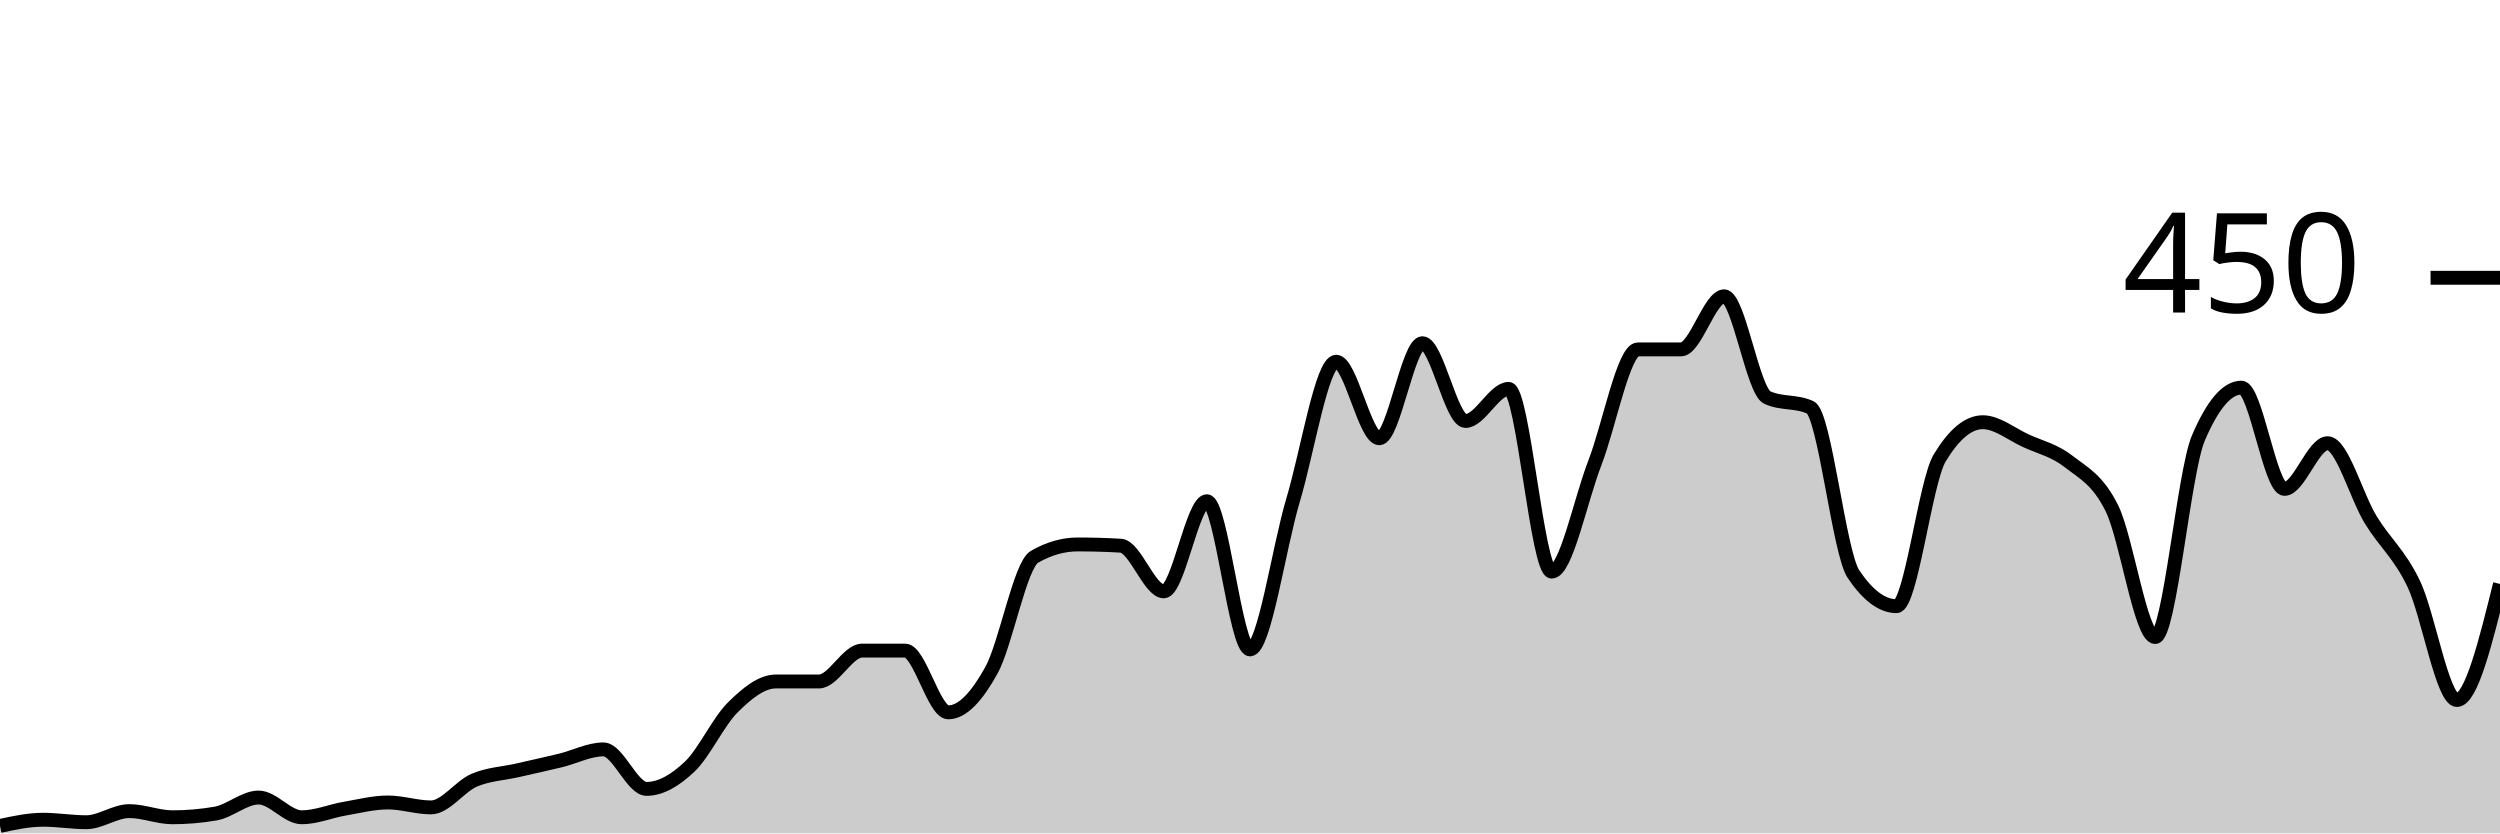
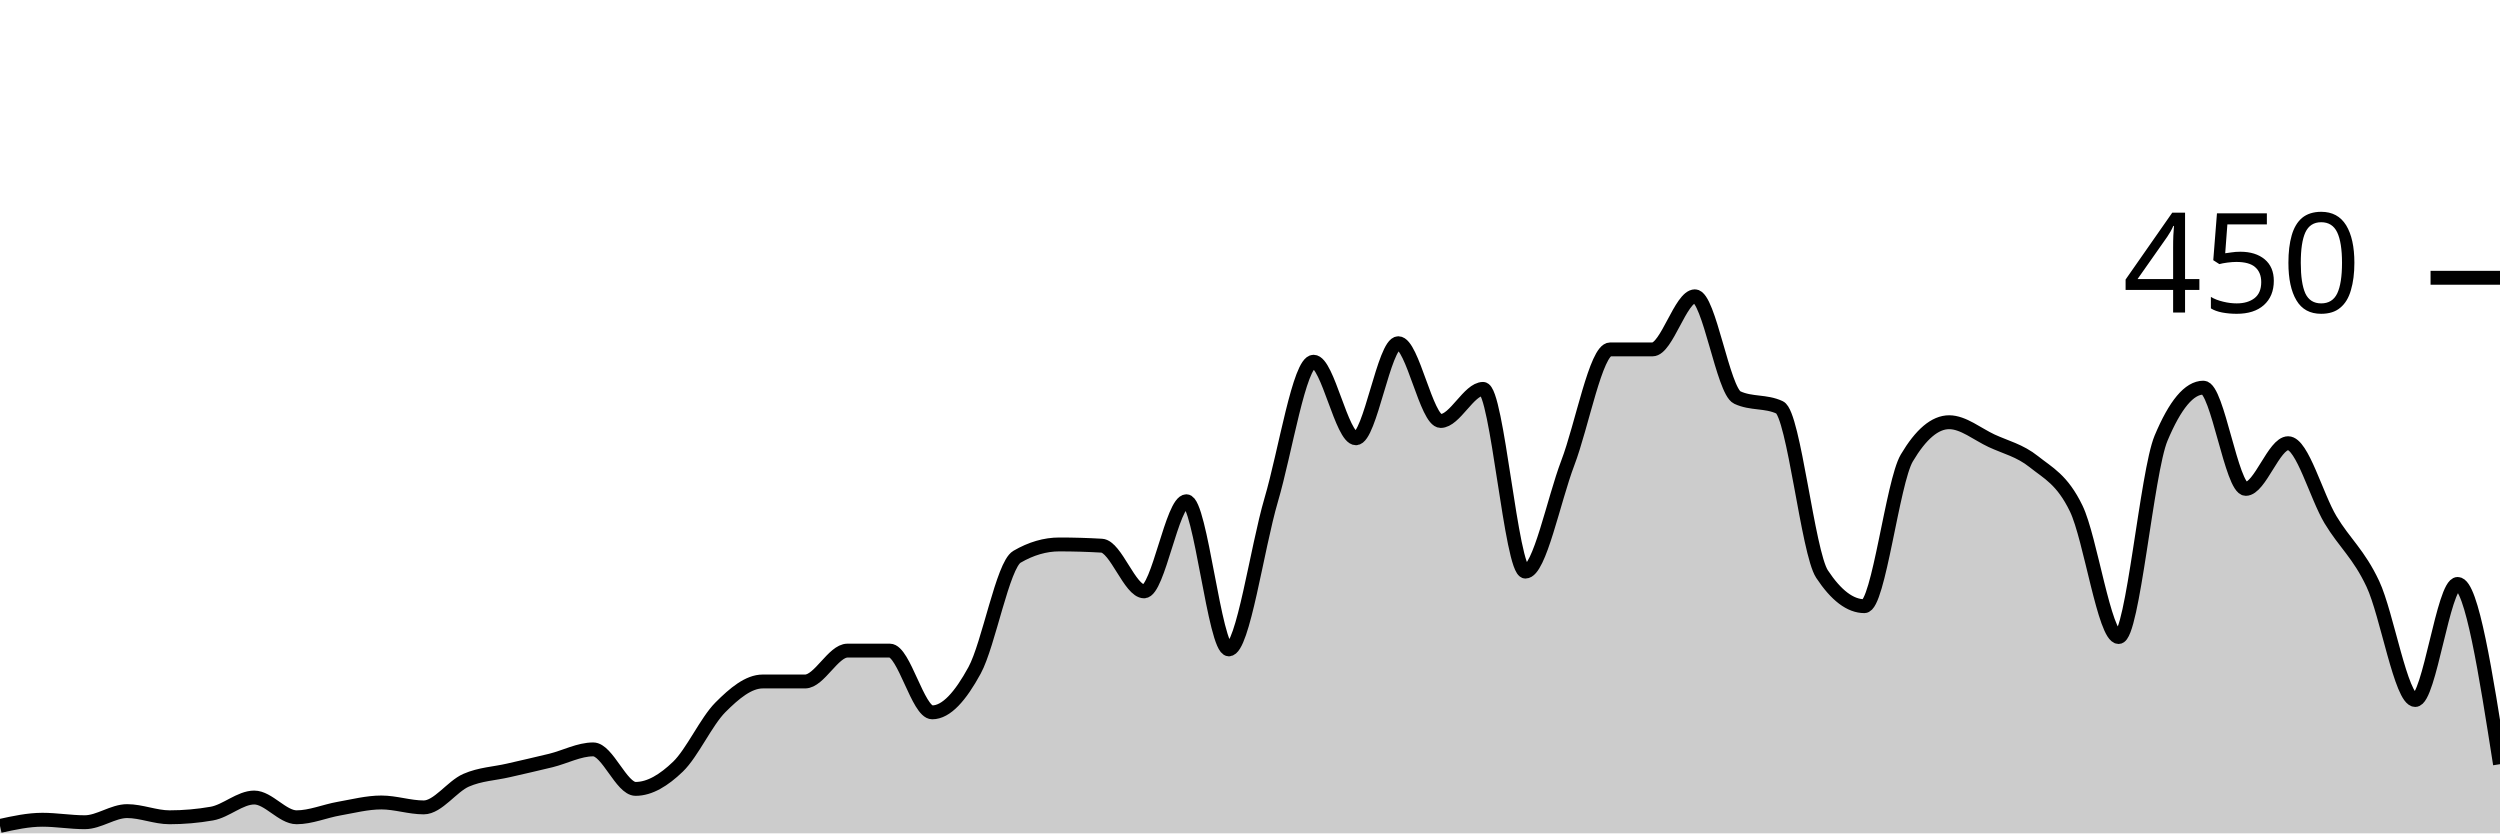
<svg xmlns="http://www.w3.org/2000/svg" viewBox="0 0 180 60">
  <g transform="translate(0,20)">
-     <path class="area" fill="rgba(0, 0, 0, 0.2)" d="M0,39.467C1.034,39.244,2.069,39.022,3.103,39.022C4.138,39.022,5.172,39.2,6.207,39.2C7.241,39.2,8.276,38.4,9.31,38.4C10.345,38.4,11.379,38.844,12.414,38.844C13.448,38.844,14.483,38.756,15.517,38.578C16.552,38.4,17.586,37.422,18.621,37.422C19.655,37.422,20.69,38.844,21.724,38.844C22.759,38.844,23.793,38.4,24.828,38.222C25.862,38.044,26.897,37.778,27.931,37.778C28.966,37.778,30,38.133,31.034,38.133C32.069,38.133,33.103,36.622,34.138,36.178C35.172,35.733,36.207,35.704,37.241,35.467C38.276,35.23,39.31,35.007,40.345,34.756C41.379,34.504,42.414,33.956,43.448,33.956C44.483,33.956,45.517,36.8,46.552,36.8C47.586,36.8,48.621,36.178,49.655,35.2C50.69,34.222,51.724,31.956,52.759,30.933C53.793,29.911,54.828,29.067,55.862,29.067C56.897,29.067,57.931,29.067,58.966,29.067C60,29.067,61.034,26.844,62.069,26.844C63.103,26.844,64.138,26.844,65.172,26.844C66.207,26.844,67.241,31.289,68.276,31.289C69.31,31.289,70.345,30.133,71.379,28.267C72.414,26.4,73.448,20.681,74.483,20.089C75.517,19.496,76.552,19.2,77.586,19.2C78.621,19.2,79.655,19.23,80.69,19.289C81.724,19.348,82.759,22.578,83.793,22.578C84.828,22.578,85.862,16.089,86.897,16.089C87.931,16.089,88.966,26.756,90,26.756C91.034,26.756,92.069,19.452,93.103,16C94.138,12.548,95.172,6.044,96.207,6.044C97.241,6.044,98.276,11.556,99.31,11.556C100.345,11.556,101.379,4.711,102.414,4.711C103.448,4.711,104.483,10.311,105.517,10.311C106.552,10.311,107.586,8,108.621,8C109.655,8,110.69,21.156,111.724,21.156C112.759,21.156,113.793,16,114.828,13.333C115.862,10.667,116.897,5.156,117.931,5.156C118.966,5.156,120,5.156,121.034,5.156C122.069,5.156,123.103,1.333,124.138,1.333C125.172,1.333,126.207,8.148,127.241,8.622C128.276,9.096,129.31,8.859,130.345,9.333C131.379,9.807,132.414,19.793,133.448,21.333C134.483,22.874,135.517,23.644,136.552,23.644C137.586,23.644,138.621,14.696,139.655,12.978C140.69,11.259,141.724,10.4,142.759,10.4C143.793,10.4,144.828,11.259,145.862,11.733C146.897,12.207,147.931,12.43,148.966,13.244C150,14.059,151.034,14.519,152.069,16.622C153.103,18.726,154.138,25.867,155.172,25.867C156.207,25.867,157.241,13.985,158.276,11.556C159.31,9.126,160.345,7.911,161.379,7.911C162.414,7.911,163.448,15.2,164.483,15.2C165.517,15.2,166.552,11.911,167.586,11.911C168.621,11.911,169.655,15.733,170.69,17.422C171.724,19.111,172.759,19.881,173.793,22.044C174.828,24.207,175.862,30.4,176.897,30.4C177.931,30.4,178.966,26.222,180,22.044L180,40C178.966,40,177.931,40,176.897,40C175.862,40,174.828,40,173.793,40C172.759,40,171.724,40,170.69,40C169.655,40,168.621,40,167.586,40C166.552,40,165.517,40,164.483,40C163.448,40,162.414,40,161.379,40C160.345,40,159.31,40,158.276,40C157.241,40,156.207,40,155.172,40C154.138,40,153.103,40,152.069,40C151.034,40,150,40,148.966,40C147.931,40,146.897,40,145.862,40C144.828,40,143.793,40,142.759,40C141.724,40,140.69,40,139.655,40C138.621,40,137.586,40,136.552,40C135.517,40,134.483,40,133.448,40C132.414,40,131.379,40,130.345,40C129.31,40,128.276,40,127.241,40C126.207,40,125.172,40,124.138,40C123.103,40,122.069,40,121.034,40C120,40,118.966,40,117.931,40C116.897,40,115.862,40,114.828,40C113.793,40,112.759,40,111.724,40C110.69,40,109.655,40,108.621,40C107.586,40,106.552,40,105.517,40C104.483,40,103.448,40,102.414,40C101.379,40,100.345,40,99.31,40C98.276,40,97.241,40,96.207,40C95.172,40,94.138,40,93.103,40C92.069,40,91.034,40,90,40C88.966,40,87.931,40,86.897,40C85.862,40,84.828,40,83.793,40C82.759,40,81.724,40,80.69,40C79.655,40,78.621,40,77.586,40C76.552,40,75.517,40,74.483,40C73.448,40,72.414,40,71.379,40C70.345,40,69.31,40,68.276,40C67.241,40,66.207,40,65.172,40C64.138,40,63.103,40,62.069,40C61.034,40,60,40,58.966,40C57.931,40,56.897,40,55.862,40C54.828,40,53.793,40,52.759,40C51.724,40,50.69,40,49.655,40C48.621,40,47.586,40,46.552,40C45.517,40,44.483,40,43.448,40C42.414,40,41.379,40,40.345,40C39.31,40,38.276,40,37.241,40C36.207,40,35.172,40,34.138,40C33.103,40,32.069,40,31.034,40C30,40,28.966,40,27.931,40C26.897,40,25.862,40,24.828,40C23.793,40,22.759,40,21.724,40C20.69,40,19.655,40,18.621,40C17.586,40,16.552,40,15.517,40C14.483,40,13.448,40,12.414,40C11.379,40,10.345,40,9.31,40C8.276,40,7.241,40,6.207,40C5.172,40,4.138,40,3.103,40C2.069,40,1.034,40,0,40Z" />
-     <path class="line" stroke="black" fill="none" d="M0,39.467C1.034,39.244,2.069,39.022,3.103,39.022C4.138,39.022,5.172,39.2,6.207,39.2C7.241,39.2,8.276,38.4,9.31,38.4C10.345,38.4,11.379,38.844,12.414,38.844C13.448,38.844,14.483,38.756,15.517,38.578C16.552,38.4,17.586,37.422,18.621,37.422C19.655,37.422,20.69,38.844,21.724,38.844C22.759,38.844,23.793,38.4,24.828,38.222C25.862,38.044,26.897,37.778,27.931,37.778C28.966,37.778,30,38.133,31.034,38.133C32.069,38.133,33.103,36.622,34.138,36.178C35.172,35.733,36.207,35.704,37.241,35.467C38.276,35.23,39.31,35.007,40.345,34.756C41.379,34.504,42.414,33.956,43.448,33.956C44.483,33.956,45.517,36.8,46.552,36.8C47.586,36.8,48.621,36.178,49.655,35.2C50.69,34.222,51.724,31.956,52.759,30.933C53.793,29.911,54.828,29.067,55.862,29.067C56.897,29.067,57.931,29.067,58.966,29.067C60,29.067,61.034,26.844,62.069,26.844C63.103,26.844,64.138,26.844,65.172,26.844C66.207,26.844,67.241,31.289,68.276,31.289C69.31,31.289,70.345,30.133,71.379,28.267C72.414,26.4,73.448,20.681,74.483,20.089C75.517,19.496,76.552,19.2,77.586,19.2C78.621,19.2,79.655,19.23,80.69,19.289C81.724,19.348,82.759,22.578,83.793,22.578C84.828,22.578,85.862,16.089,86.897,16.089C87.931,16.089,88.966,26.756,90,26.756C91.034,26.756,92.069,19.452,93.103,16C94.138,12.548,95.172,6.044,96.207,6.044C97.241,6.044,98.276,11.556,99.31,11.556C100.345,11.556,101.379,4.711,102.414,4.711C103.448,4.711,104.483,10.311,105.517,10.311C106.552,10.311,107.586,8,108.621,8C109.655,8,110.69,21.156,111.724,21.156C112.759,21.156,113.793,16,114.828,13.333C115.862,10.667,116.897,5.156,117.931,5.156C118.966,5.156,120,5.156,121.034,5.156C122.069,5.156,123.103,1.333,124.138,1.333C125.172,1.333,126.207,8.148,127.241,8.622C128.276,9.096,129.31,8.859,130.345,9.333C131.379,9.807,132.414,19.793,133.448,21.333C134.483,22.874,135.517,23.644,136.552,23.644C137.586,23.644,138.621,14.696,139.655,12.978C140.69,11.259,141.724,10.4,142.759,10.4C143.793,10.4,144.828,11.259,145.862,11.733C146.897,12.207,147.931,12.43,148.966,13.244C150,14.059,151.034,14.519,152.069,16.622C153.103,18.726,154.138,25.867,155.172,25.867C156.207,25.867,157.241,13.985,158.276,11.556C159.31,9.126,160.345,7.911,161.379,7.911C162.414,7.911,163.448,15.2,164.483,15.2C165.517,15.2,166.552,11.911,167.586,11.911C168.621,11.911,169.655,15.733,170.69,17.422C171.724,19.111,172.759,19.881,173.793,22.044C174.828,24.207,175.862,30.4,176.897,30.4C177.931,30.4,178.966,26.222,180,22.044" />
+     <path class="area" fill="rgba(0, 0, 0, 0.2)" d="M0,39.467C1.017,39.244,2.034,39.022,3.051,39.022C4.068,39.022,5.085,39.2,6.102,39.2C7.119,39.2,8.136,38.4,9.153,38.4C10.169,38.4,11.186,38.844,12.203,38.844C13.22,38.844,14.237,38.756,15.254,38.578C16.271,38.4,17.288,37.422,18.305,37.422C19.322,37.422,20.339,38.844,21.356,38.844C22.373,38.844,23.39,38.4,24.407,38.222C25.424,38.044,26.441,37.778,27.458,37.778C28.475,37.778,29.492,38.133,30.508,38.133C31.525,38.133,32.542,36.622,33.559,36.178C34.576,35.733,35.593,35.704,36.61,35.467C37.627,35.23,38.644,35.007,39.661,34.756C40.678,34.504,41.695,33.956,42.712,33.956C43.729,33.956,44.746,36.8,45.763,36.8C46.78,36.8,47.797,36.178,48.814,35.2C49.831,34.222,50.847,31.956,51.864,30.933C52.881,29.911,53.898,29.067,54.915,29.067C55.932,29.067,56.949,29.067,57.966,29.067C58.983,29.067,60,26.844,61.017,26.844C62.034,26.844,63.051,26.844,64.068,26.844C65.085,26.844,66.102,31.289,67.119,31.289C68.136,31.289,69.153,30.133,70.169,28.267C71.186,26.4,72.203,20.681,73.22,20.089C74.237,19.496,75.254,19.2,76.271,19.2C77.288,19.2,78.305,19.23,79.322,19.289C80.339,19.348,81.356,22.578,82.373,22.578C83.39,22.578,84.407,16.089,85.424,16.089C86.441,16.089,87.458,26.756,88.475,26.756C89.492,26.756,90.508,19.452,91.525,16C92.542,12.548,93.559,6.044,94.576,6.044C95.593,6.044,96.61,11.556,97.627,11.556C98.644,11.556,99.661,4.711,100.678,4.711C101.695,4.711,102.712,10.311,103.729,10.311C104.746,10.311,105.763,8,106.78,8C107.797,8,108.814,21.156,109.831,21.156C110.847,21.156,111.864,16,112.881,13.333C113.898,10.667,114.915,5.156,115.932,5.156C116.949,5.156,117.966,5.156,118.983,5.156C120,5.156,121.017,1.333,122.034,1.333C123.051,1.333,124.068,8.148,125.085,8.622C126.102,9.096,127.119,8.859,128.136,9.333C129.153,9.807,130.169,19.793,131.186,21.333C132.203,22.874,133.22,23.644,134.237,23.644C135.254,23.644,136.271,14.696,137.288,12.978C138.305,11.259,139.322,10.4,140.339,10.4C141.356,10.4,142.373,11.259,143.39,11.733C144.407,12.207,145.424,12.43,146.441,13.244C147.458,14.059,148.475,14.519,149.492,16.622C150.508,18.726,151.525,25.867,152.542,25.867C153.559,25.867,154.576,13.985,155.593,11.556C156.61,9.126,157.627,7.911,158.644,7.911C159.661,7.911,160.678,15.2,161.695,15.2C162.712,15.2,163.729,11.911,164.746,11.911C165.763,11.911,166.78,15.733,167.797,17.422C168.814,19.111,169.831,19.881,170.847,22.044C171.864,24.207,172.881,30.4,173.898,30.4C174.915,30.4,175.932,22.044,176.949,22.044C177.966,22.044,178.983,28.533,180,35.022L180,40C178.983,40,177.966,40,176.949,40C175.932,40,174.915,40,173.898,40C172.881,40,171.864,40,170.847,40C169.831,40,168.814,40,167.797,40C166.78,40,165.763,40,164.746,40C163.729,40,162.712,40,161.695,40C160.678,40,159.661,40,158.644,40C157.627,40,156.61,40,155.593,40C154.576,40,153.559,40,152.542,40C151.525,40,150.508,40,149.492,40C148.475,40,147.458,40,146.441,40C145.424,40,144.407,40,143.39,40C142.373,40,141.356,40,140.339,40C139.322,40,138.305,40,137.288,40C136.271,40,135.254,40,134.237,40C133.22,40,132.203,40,131.186,40C130.169,40,129.153,40,128.136,40C127.119,40,126.102,40,125.085,40C124.068,40,123.051,40,122.034,40C121.017,40,120,40,118.983,40C117.966,40,116.949,40,115.932,40C114.915,40,113.898,40,112.881,40C111.864,40,110.847,40,109.831,40C108.814,40,107.797,40,106.78,40C105.763,40,104.746,40,103.729,40C102.712,40,101.695,40,100.678,40C99.661,40,98.644,40,97.627,40C96.61,40,95.593,40,94.576,40C93.559,40,92.542,40,91.525,40C90.508,40,89.492,40,88.475,40C87.458,40,86.441,40,85.424,40C84.407,40,83.39,40,82.373,40C81.356,40,80.339,40,79.322,40C78.305,40,77.288,40,76.271,40C75.254,40,74.237,40,73.22,40C72.203,40,71.186,40,70.169,40C69.153,40,68.136,40,67.119,40C66.102,40,65.085,40,64.068,40C63.051,40,62.034,40,61.017,40C60,40,58.983,40,57.966,40C56.949,40,55.932,40,54.915,40C53.898,40,52.881,40,51.864,40C50.847,40,49.831,40,48.814,40C47.797,40,46.78,40,45.763,40C44.746,40,43.729,40,42.712,40C41.695,40,40.678,40,39.661,40C38.644,40,37.627,40,36.61,40C35.593,40,34.576,40,33.559,40C32.542,40,31.525,40,30.508,40C29.492,40,28.475,40,27.458,40C26.441,40,25.424,40,24.407,40C23.39,40,22.373,40,21.356,40C20.339,40,19.322,40,18.305,40C17.288,40,16.271,40,15.254,40C14.237,40,13.22,40,12.203,40C11.186,40,10.169,40,9.153,40C8.136,40,7.119,40,6.102,40C5.085,40,4.068,40,3.051,40C2.034,40,1.017,40,0,40Z" />
+     <path class="line" stroke="black" fill="none" d="M0,39.467C1.017,39.244,2.034,39.022,3.051,39.022C4.068,39.022,5.085,39.2,6.102,39.2C7.119,39.2,8.136,38.4,9.153,38.4C10.169,38.4,11.186,38.844,12.203,38.844C13.22,38.844,14.237,38.756,15.254,38.578C16.271,38.4,17.288,37.422,18.305,37.422C19.322,37.422,20.339,38.844,21.356,38.844C22.373,38.844,23.39,38.4,24.407,38.222C25.424,38.044,26.441,37.778,27.458,37.778C28.475,37.778,29.492,38.133,30.508,38.133C31.525,38.133,32.542,36.622,33.559,36.178C34.576,35.733,35.593,35.704,36.61,35.467C37.627,35.23,38.644,35.007,39.661,34.756C40.678,34.504,41.695,33.956,42.712,33.956C43.729,33.956,44.746,36.8,45.763,36.8C46.78,36.8,47.797,36.178,48.814,35.2C49.831,34.222,50.847,31.956,51.864,30.933C52.881,29.911,53.898,29.067,54.915,29.067C55.932,29.067,56.949,29.067,57.966,29.067C58.983,29.067,60,26.844,61.017,26.844C62.034,26.844,63.051,26.844,64.068,26.844C65.085,26.844,66.102,31.289,67.119,31.289C68.136,31.289,69.153,30.133,70.169,28.267C71.186,26.4,72.203,20.681,73.22,20.089C74.237,19.496,75.254,19.2,76.271,19.2C77.288,19.2,78.305,19.23,79.322,19.289C80.339,19.348,81.356,22.578,82.373,22.578C83.39,22.578,84.407,16.089,85.424,16.089C86.441,16.089,87.458,26.756,88.475,26.756C89.492,26.756,90.508,19.452,91.525,16C92.542,12.548,93.559,6.044,94.576,6.044C95.593,6.044,96.61,11.556,97.627,11.556C98.644,11.556,99.661,4.711,100.678,4.711C101.695,4.711,102.712,10.311,103.729,10.311C104.746,10.311,105.763,8,106.78,8C107.797,8,108.814,21.156,109.831,21.156C110.847,21.156,111.864,16,112.881,13.333C113.898,10.667,114.915,5.156,115.932,5.156C116.949,5.156,117.966,5.156,118.983,5.156C120,5.156,121.017,1.333,122.034,1.333C123.051,1.333,124.068,8.148,125.085,8.622C126.102,9.096,127.119,8.859,128.136,9.333C129.153,9.807,130.169,19.793,131.186,21.333C132.203,22.874,133.22,23.644,134.237,23.644C135.254,23.644,136.271,14.696,137.288,12.978C138.305,11.259,139.322,10.4,140.339,10.4C141.356,10.4,142.373,11.259,143.39,11.733C144.407,12.207,145.424,12.43,146.441,13.244C147.458,14.059,148.475,14.519,149.492,16.622C150.508,18.726,151.525,25.867,152.542,25.867C153.559,25.867,154.576,13.985,155.593,11.556C156.61,9.126,157.627,7.911,158.644,7.911C159.661,7.911,160.678,15.2,161.695,15.2C162.712,15.2,163.729,11.911,164.746,11.911C165.763,11.911,166.78,15.733,167.797,17.422C168.814,19.111,169.831,19.881,170.847,22.044C171.864,24.207,172.881,30.4,173.898,30.4C174.915,30.4,175.932,22.044,176.949,22.044C177.966,22.044,178.983,28.533,180,35.022" />
    <path class="axis-ceiling" stroke-width="1" stroke="black" fill="none" d="M175,0L180,0" />
    <text class="axis-ceiling-label" font-family="sans-serif" text-anchor="end" font-size="10px" x="170" y="2.5">450</text>
  </g>
</svg>
